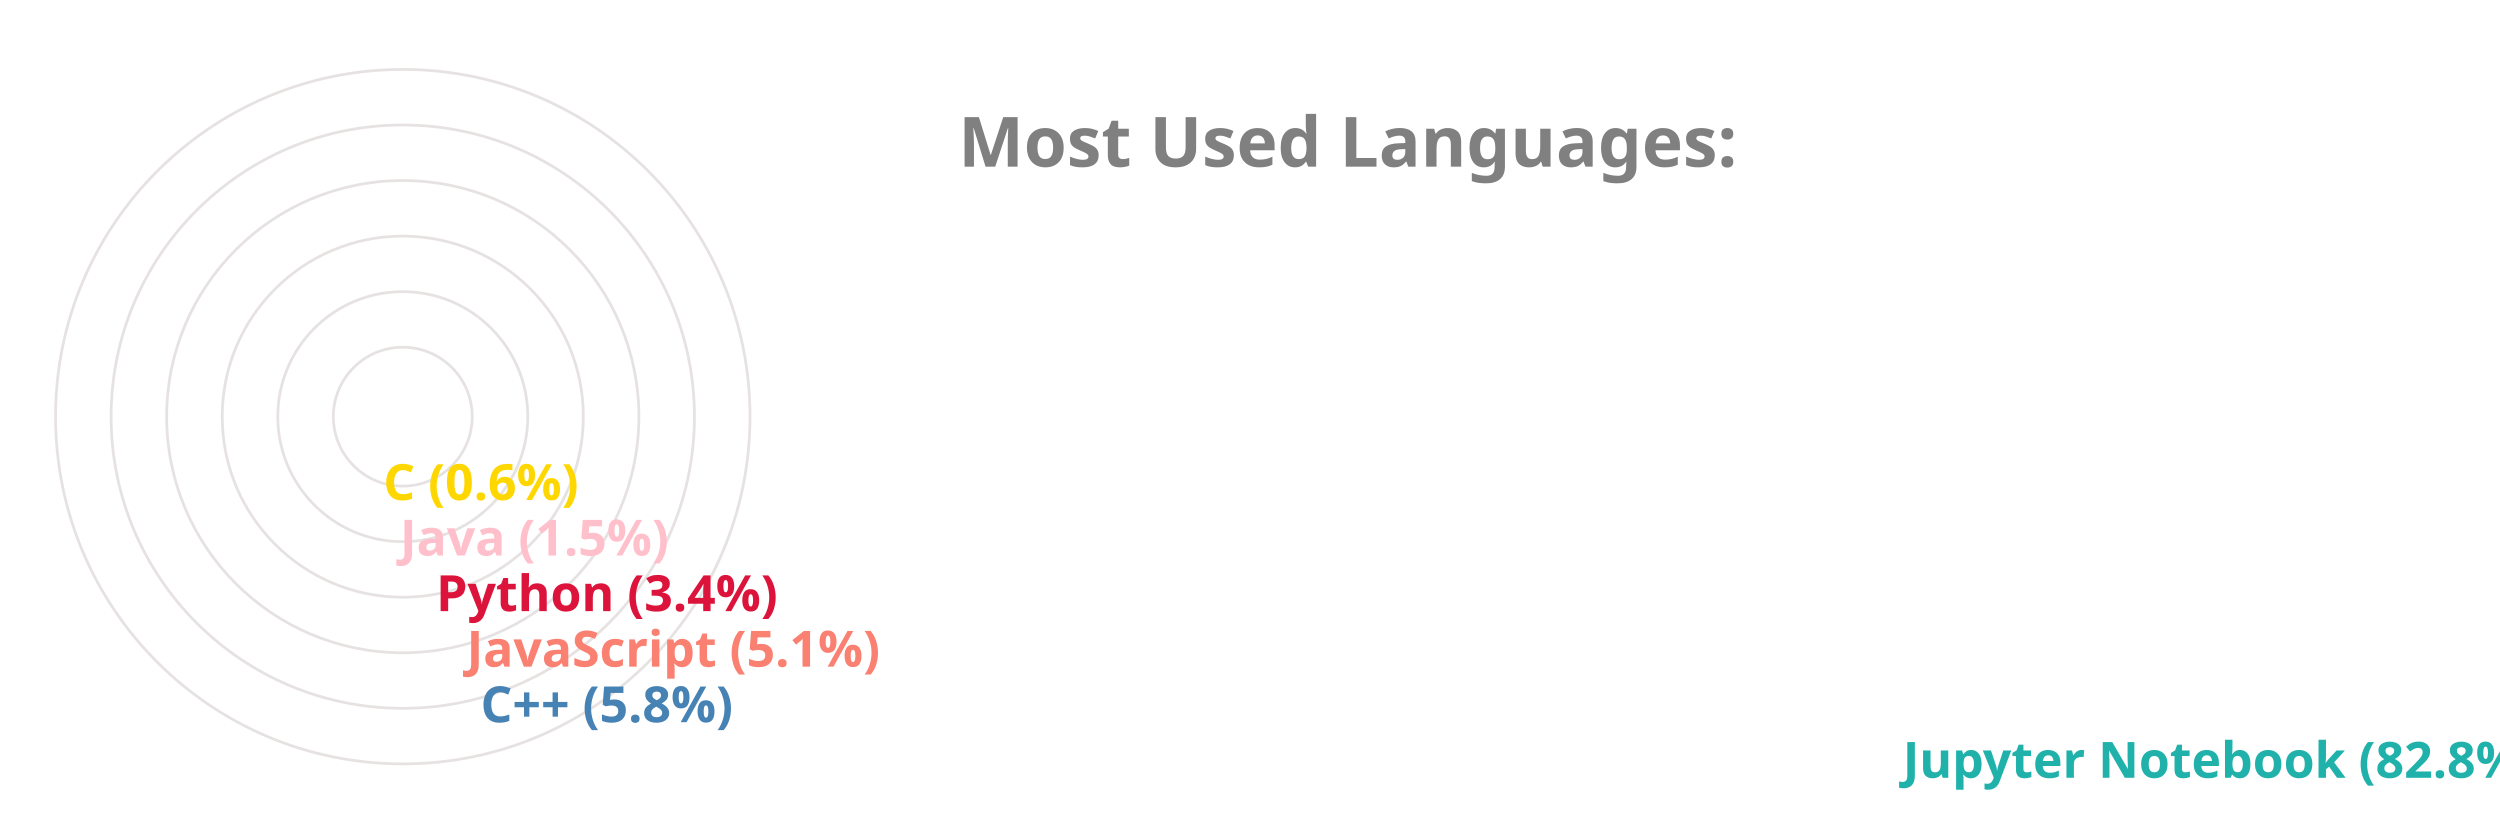
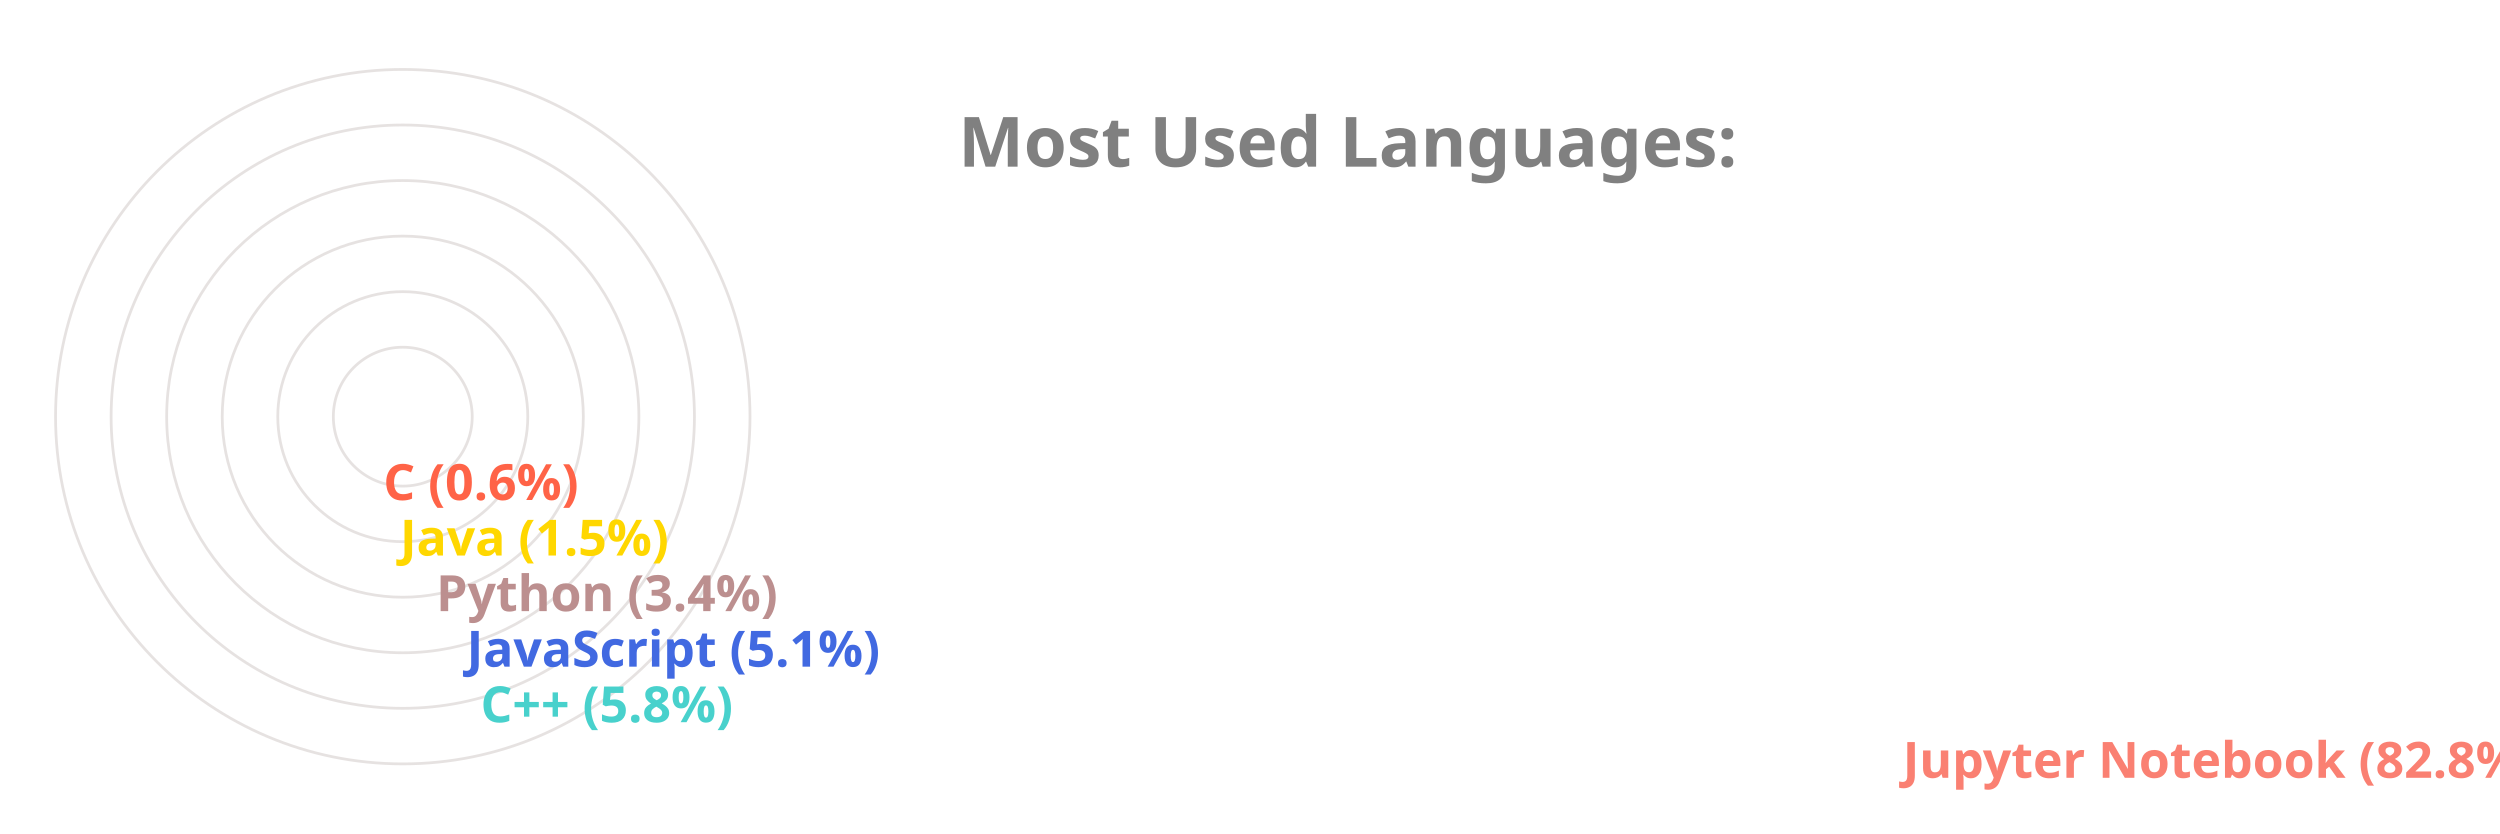
<svg xmlns="http://www.w3.org/2000/svg" viewBox="0 0 650 300" height="200px" width="600px">
  <style>
		.label {
			font: bold 25px sans-serif;
			color: #404040;
			-webkit-text-stroke: 1px white;
	  	}
		.name {
			font: bold 18px sans-serif;
			color: #404040;
	  	}

		.line {
			stroke-dasharray: 1000;
			stroke-dashoffset: 1000;
			animation: dash 3.5s ease-in-out forwards;	
			animation-iteration-count: infinite;
			animation-direction: alternate-reverse;
		}

		.path {
			stroke-dasharray: 1000;
			stroke-dashoffset: 1000;
			animation: dash 3.5s ease-in-out forwards;	
			animation-iteration-count: infinite;
			animation-direction: alternate-reverse;
		}
		  
		@keyframes dash {
			to {
				stroke-dashoffset: 0;
			}
		}

	</style>
  <g stroke="#E6E2E1" fill="none" stroke-width="1">
    <circle cx="20" cy="150" r="125" />
    <circle cx="20" cy="150" r="105" />
    <circle cx="20" cy="150" r="85" />
    <circle cx="20" cy="150" r="65" />
    <circle cx="20" cy="150" r="45" />
    <circle cx="20" cy="150" r="25" />
  </g>
  <g fill="none" stroke-width="20" class="line">
-     <line x2="550" y2="275" x1="20" y1="275" stroke="LightSeaGreen" />
-     <line x2="38" y2="255" x1="20" y1="255" stroke="SteelBlue" />
-     <line x2="33" y2="235" x1="20" y1="235" stroke="Salmon" />
-     <line x2="22" y2="215" x1="20" y1="215" stroke="Crimson" />
-     <line x2="9" y2="195" x1="20" y1="195" stroke="Pink" />
-     <line x2="3" y2="175" x1="20" y1="175" stroke="Gold" />
+     <line x2="550" y2="275" x1="20" y1="275" stroke="Salmon" />
+     <line x2="38" y2="255" x1="20" y1="255" stroke="MediumTurquoise" />
+     <line x2="33" y2="235" x1="20" y1="235" stroke="RoyalBlue" />
+     <line x2="22" y2="215" x1="20" y1="215" stroke="RosyBrown" />
+     <line x2="9" y2="195" x1="20" y1="195" stroke="Gold" />
+     <line x2="3" y2="175" x1="20" y1="175" stroke="Tomato" />
  </g>
  <g fill="none" stroke-width="20" stroke-linecap="round" class="path">
-     <path d="M 20 275 A 125 125 45 0 1 4 25" stroke="LightSeaGreen" />
-     <path d="M 20 255 A 105 105 45 0 1 -84 139" stroke="SteelBlue" />
-     <path d="M 20 235 A 85 85 45 0 1 -64 142" stroke="Salmon" />
-     <path d="M 20 215 A 65 65 45 0 1 -44 146" stroke="Crimson" />
-     <path d="M 20 195 A 45 45 45 0 1 -24 148" stroke="Pink" />
-     <path d="M 20 175 A 25 25 45 0 1 -4 149" stroke="Gold" />
+     <path d="M 20 275 A 125 125 45 0 1 4 25" stroke="Salmon" />
+     <path d="M 20 255 A 105 105 45 0 1 -84 139" stroke="MediumTurquoise" />
+     <path d="M 20 235 A 85 85 45 0 1 -64 142" stroke="RoyalBlue" />
+     <path d="M 20 215 A 65 65 45 0 1 -44 146" stroke="RosyBrown" />
+     <path d="M 20 195 A 45 45 45 0 1 -24 148" stroke="Gold" />
+     <path d="M 20 175 A 25 25 45 0 1 -4 149" stroke="Tomato" />
  </g>
  <g class="name">
-     <text x="560" y="280" fill="LightSeaGreen">Jupyter Notebook (82.8%)</text>
-     <text x="48" y="260" fill="SteelBlue">C++ (5.8%)</text>
-     <text x="43" y="240" fill="Salmon">JavaScript (5.1%)</text>
-     <text x="32" y="220" fill="Crimson">Python (3.4%)</text>
-     <text x="19" y="200" fill="Pink">Java (1.5%)</text>
-     <text x="13" y="180" fill="Gold">C (0.6%)</text>
+     <text x="560" y="280" fill="Salmon">Jupyter Notebook (82.8%)</text>
+     <text x="48" y="260" fill="MediumTurquoise">C++ (5.8%)</text>
+     <text x="43" y="240" fill="RoyalBlue">JavaScript (5.1%)</text>
+     <text x="32" y="220" fill="RosyBrown">Python (3.4%)</text>
+     <text x="19" y="200" fill="Gold">Java (1.5%)</text>
+     <text x="13" y="180" fill="Tomato">C (0.6%)</text>
  </g>
  <g class="label">
    <text x="220" y="60" fill="grey">Most Used Languages:</text>
  </g>
</svg>
